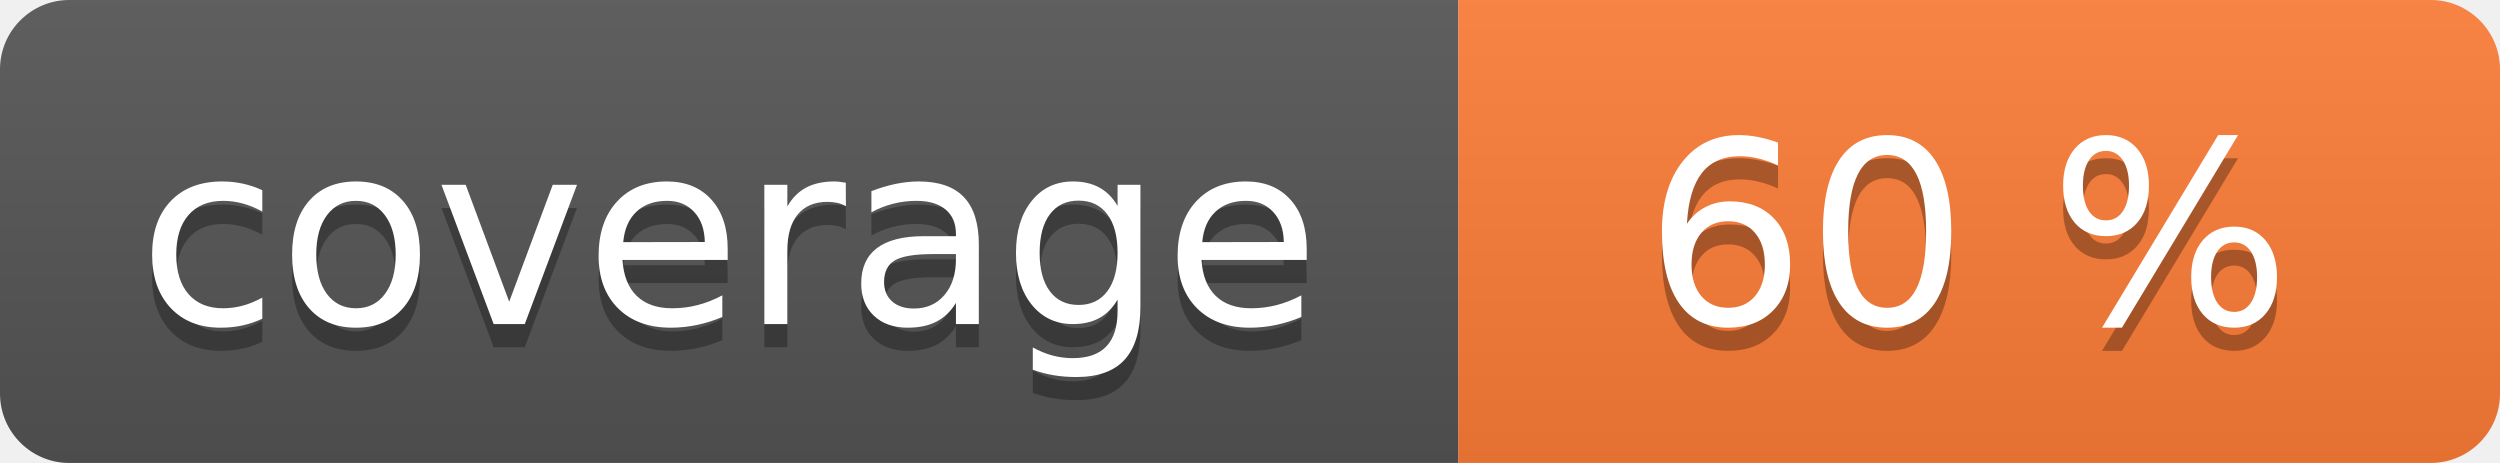
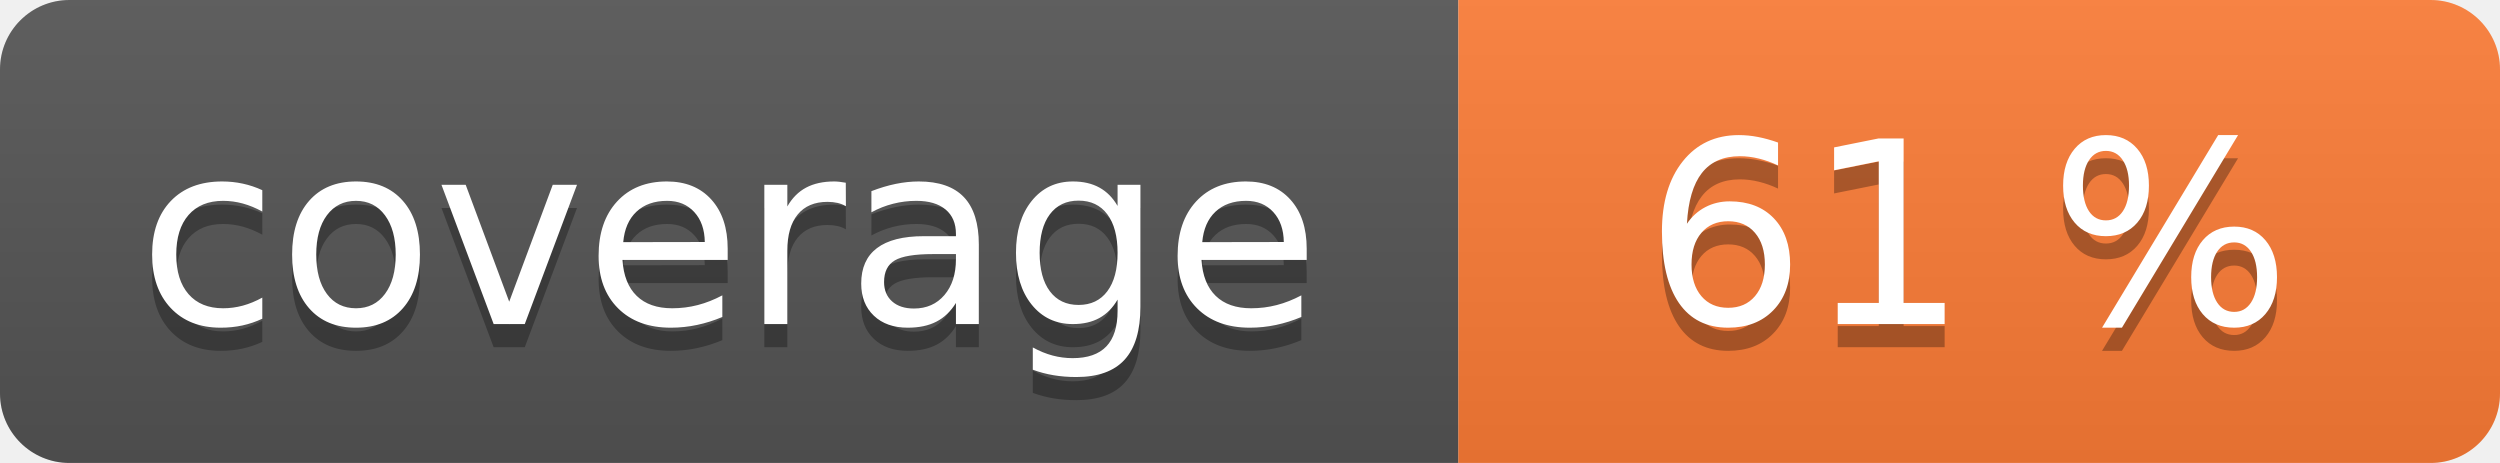
<svg xmlns="http://www.w3.org/2000/svg" width="108" height="20" role="img">
  <linearGradient id="s" x2="0" y2="100%">
    <stop offset="0" stop-color="#bbb" stop-opacity=".1" />
    <stop offset="1" stop-opacity=".1" />
  </linearGradient>
  <clipPath id="r">
    <rect width="108" height="20" rx="3" fill="#fff" />
  </clipPath>
  <g clip-path="url(#r)">
    <rect width="63" height="20" fill="#555" />
    <rect x="63" width="45" height="20" fill="#fe7d37" />
    <rect width="108" height="20" fill="url(#s)" />
  </g>
  <g fill="#fff" text-anchor="middle" font-family="Verdana,Geneva,DejaVu Sans,sans-serif" text-rendering="geometricPrecision" font-size="110">
    <text aria-hidden="true" x="315" y="150" fill="#010101" fill-opacity=".3" transform="scale(.1)" textLength="530">coverage</text>
    <text x="315" y="140" transform="scale(.1)" fill="#fff" textLength="530">coverage</text>
-     <text aria-hidden="true" x="850" y="150" fill="#010101" fill-opacity=".3" transform="scale(.1)" textLength="350">60 %</text>
-     <text x="850" y="140" transform="scale(.1)" fill="#fff" textLength="350">60 %</text>
+     <text aria-hidden="true" x="850" y="150" fill="#010101" fill-opacity=".3" transform="scale(.1)" textLength="350">61 %</text>
+     <text x="850" y="140" transform="scale(.1)" fill="#fff" textLength="350">61 %</text>
  </g>
</svg>
